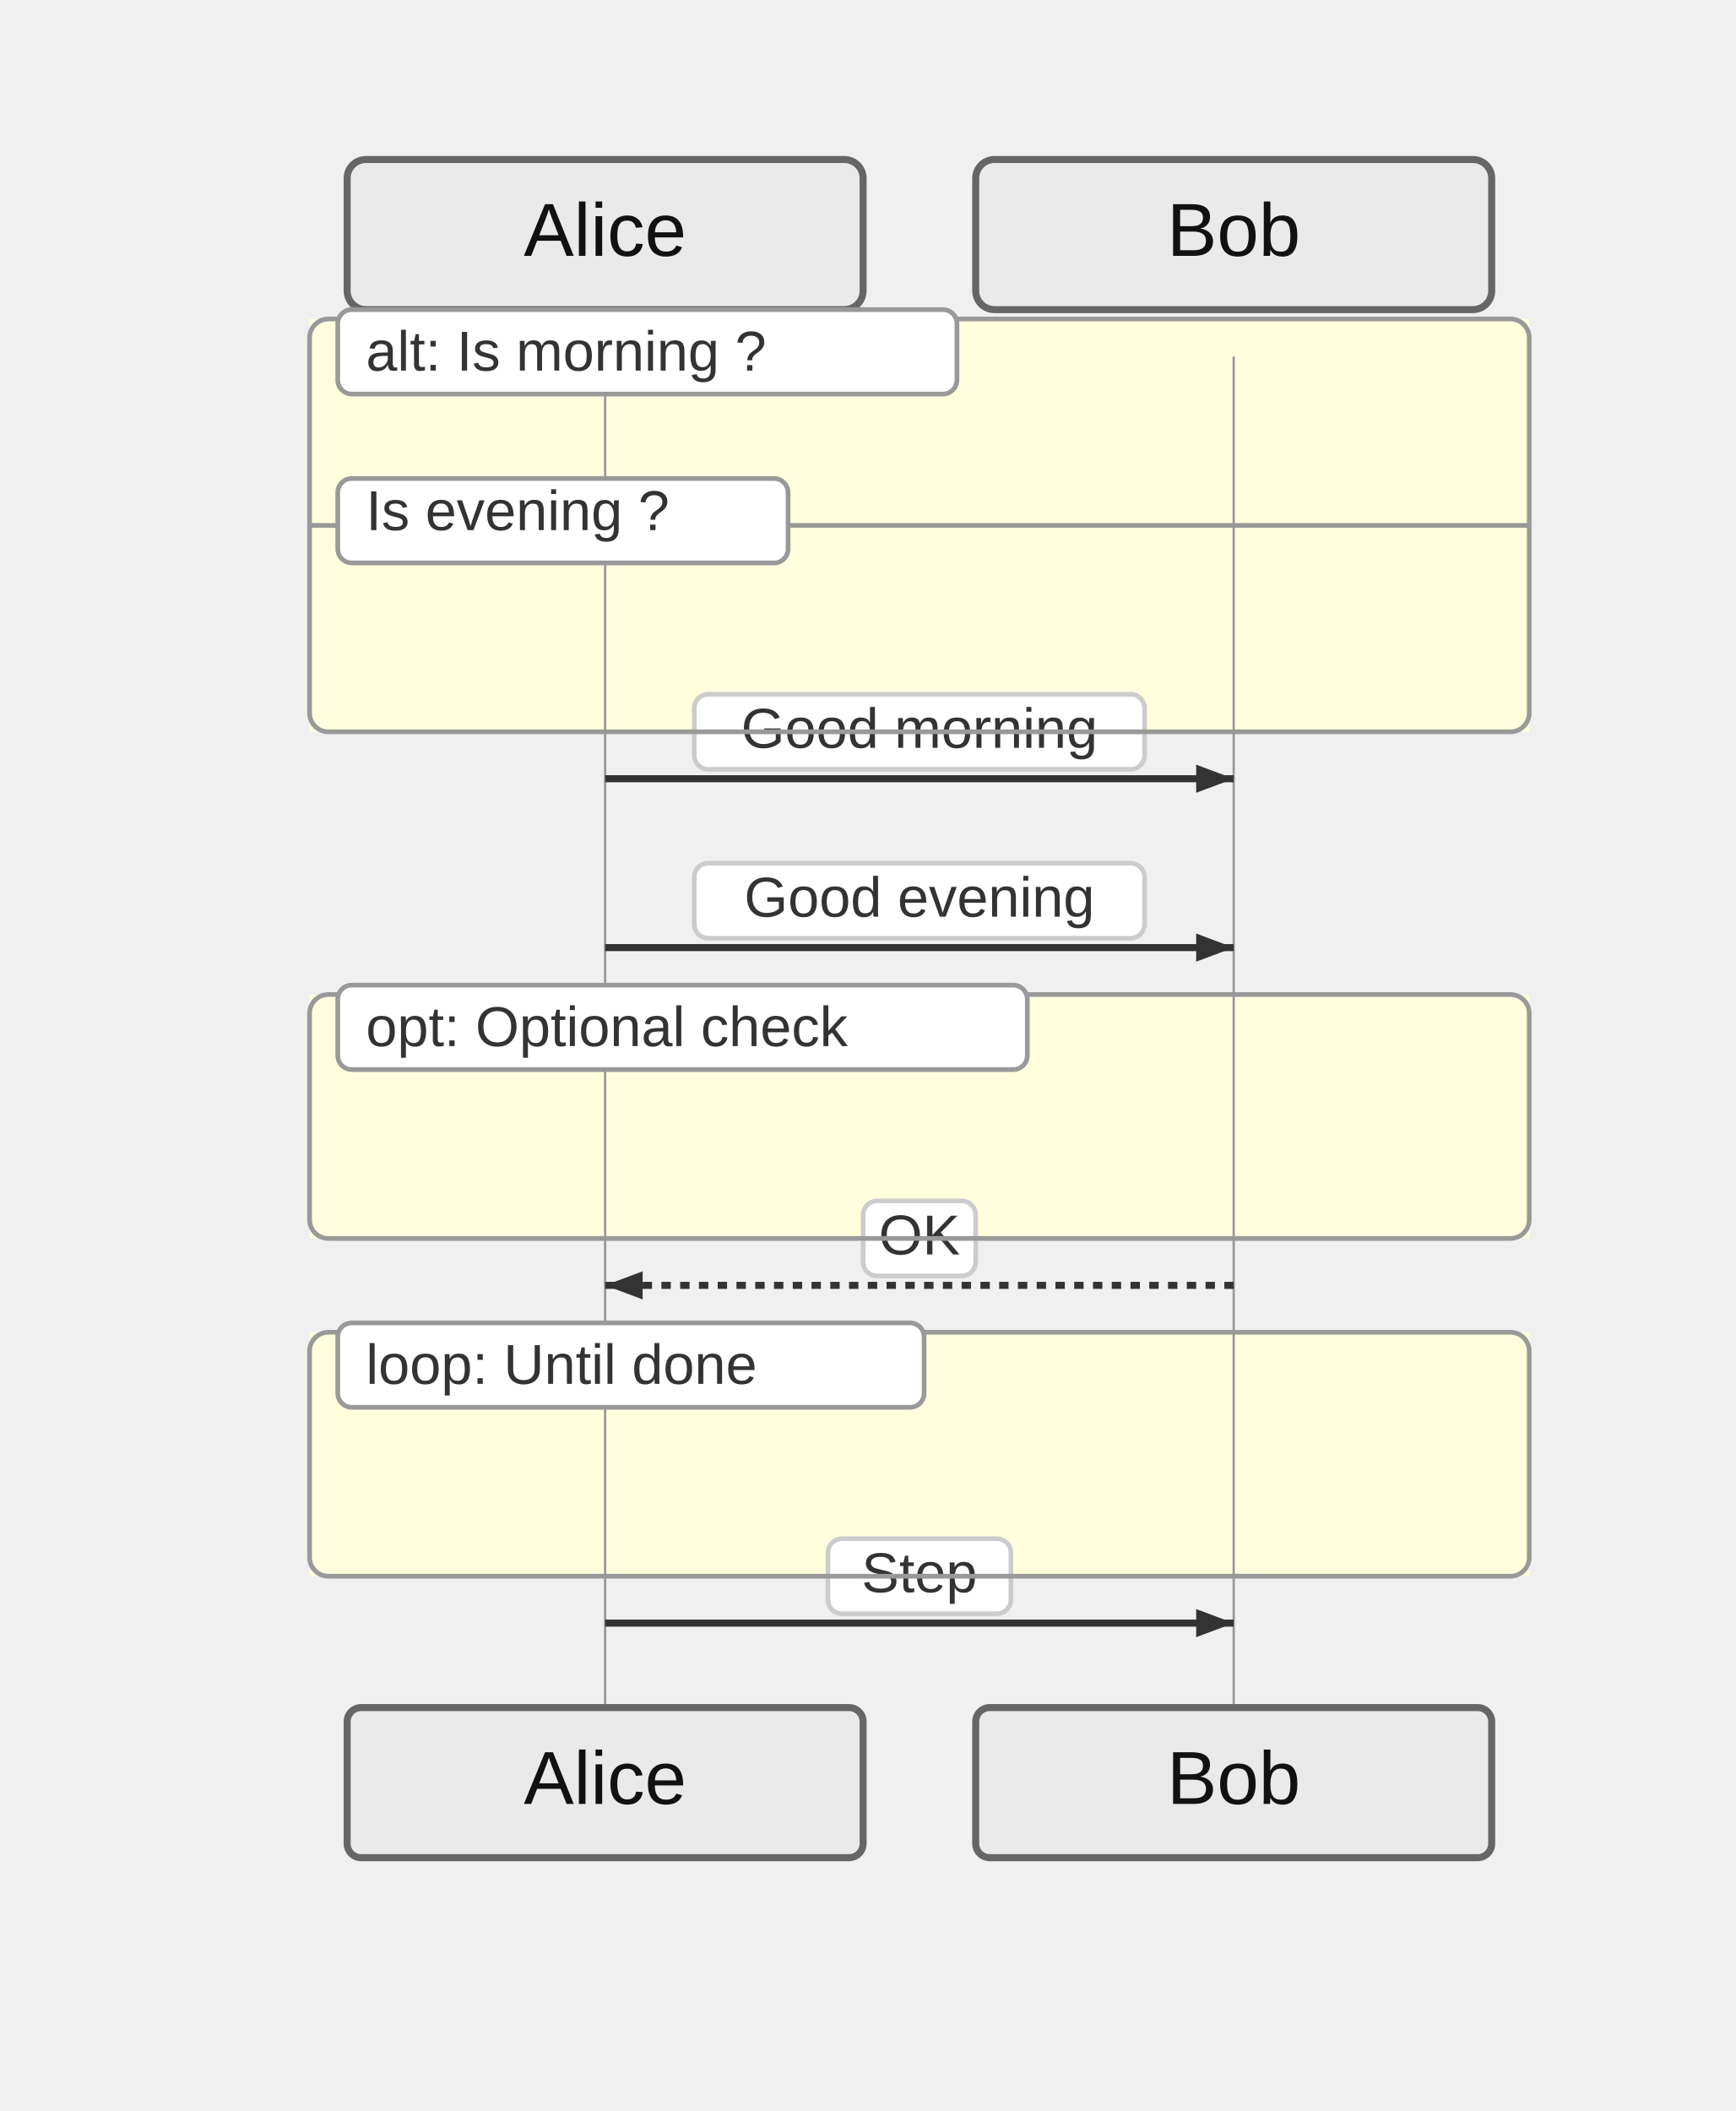
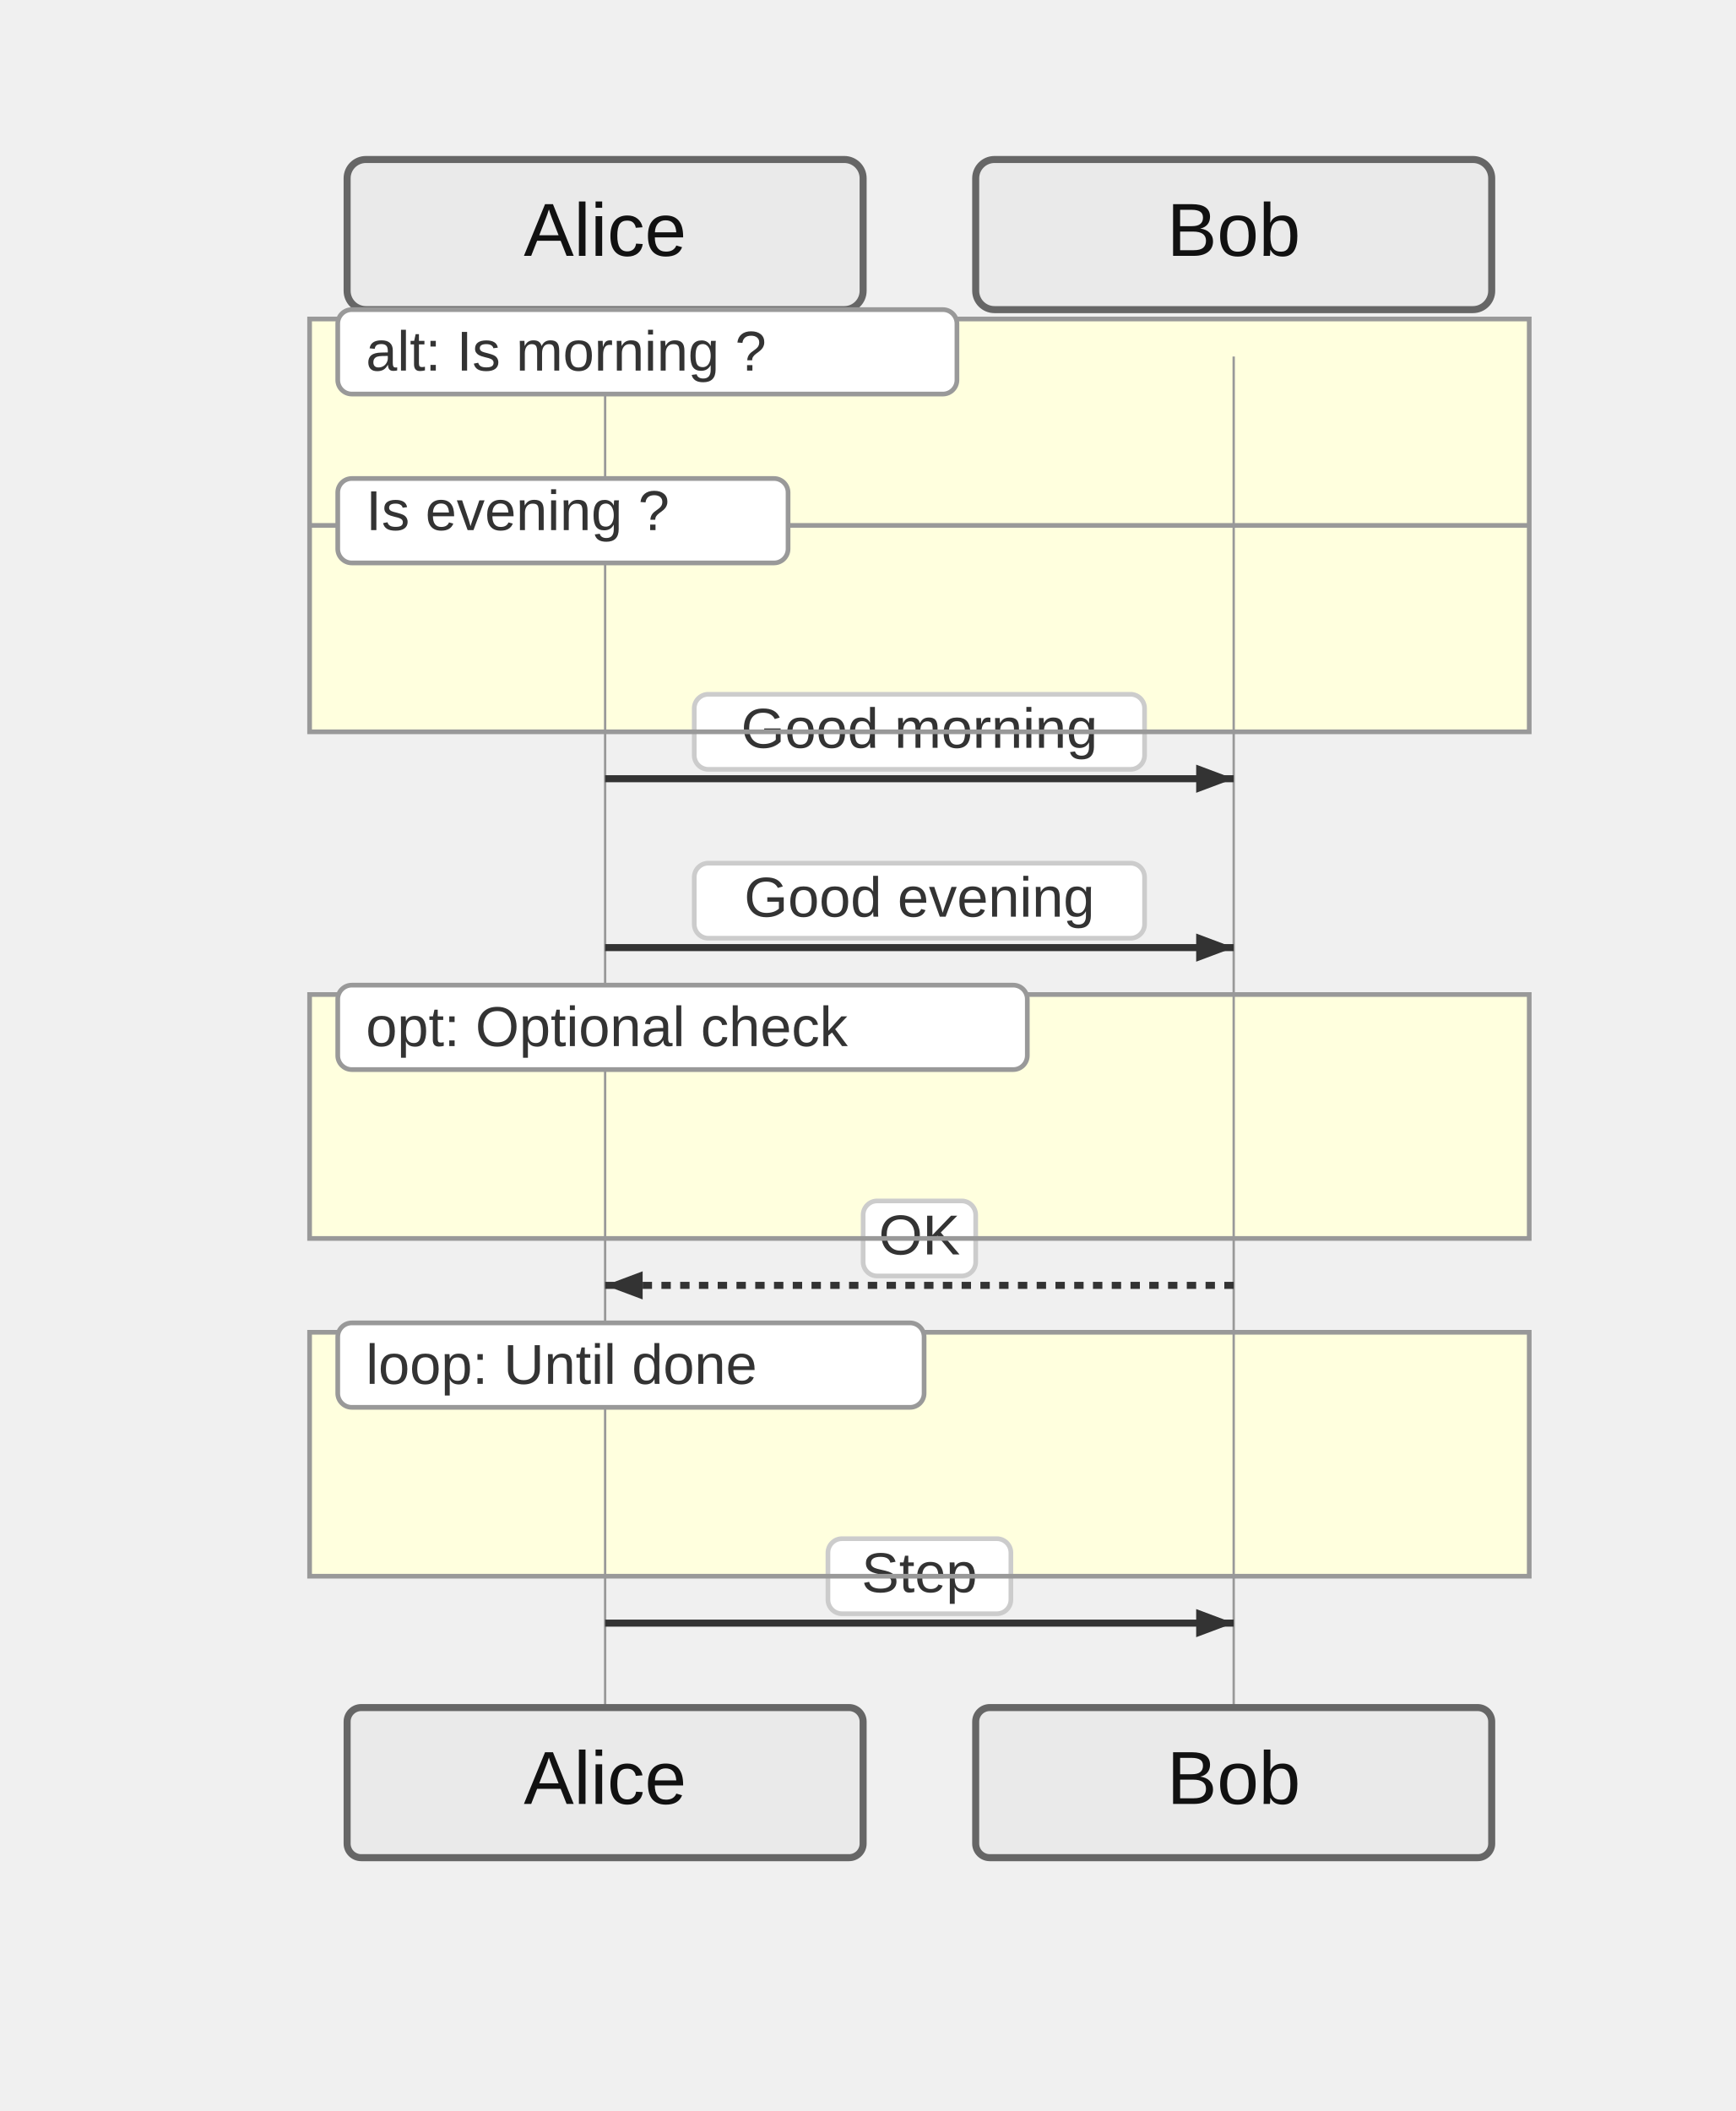
<svg xmlns="http://www.w3.org/2000/svg" width="370" height="450" viewBox="-50 -10 370 450">
  <style>
    .actor-rect { fill: #eaeaea; stroke: #666; stroke-width: 1.5px; }
    .actor-label { font-family: "Trebuchet MS", Verdana, Arial, sans-serif; font-size: 16px; fill: #111; }
    .lifeline { stroke: #999; stroke-width: 0.5px; }
    .activation { fill: #f4f4f4; stroke: #666; stroke-width: 1px; }
    .msg-line { stroke: #333; stroke-width: 1.5px; fill: none; }
    .msg-line.dotted { stroke-dasharray: 2 2; }
    .msg-line.thick { stroke-width: 3px; }
    .msg-label { font-family: "Trebuchet MS", Verdana, Arial, sans-serif; font-size: 12px; fill: #333; dominant-baseline: middle; }
    .msg-label-bg { fill: #ffffff; stroke: #cccccc; stroke-width: 1px; rx: 3; }
    .arrowhead { fill: #333; }
    .openhead { fill: none; stroke: #333; stroke-width: 1.5px; }
    .crosshead { stroke: #333; stroke-width: 1.5px; }
    .note { fill: #fff5ad; stroke: #aaaa33; stroke-width: 1px; }
    .note-text { font-family: "Trebuchet MS", Verdana, Arial, sans-serif; font-size: 12px; fill: #333; }
-     /* Align sequence block styling with flowchart clusters */
-     .group-frame, .cluster-border { fill: none; stroke: #999; stroke-width: 1px; rx: 4; }
+     /* Align sequence block styling with flowchart clusters (rectangular corners) */
+     .group-frame, .cluster-border { fill: none; stroke: #999; stroke-width: 1px; }
    .group-title, .cluster-label-text { font-family: Arial, sans-serif; font-size: 12px; fill: #333; }
    .group-title-bg, .cluster-title-bg { fill: #ffffff; stroke: #999; stroke-width: 1px; rx: 3; }
    .cluster-bg { fill: #ffffde; }
  </style>
  <g class="actor" transform="translate(24,24)">
    <rect class="actor-rect" width="110" height="32" rx="4" fill="#eaeaea" stroke="#666" />
    <text class="actor-label" x="55" y="16" text-anchor="middle" dominant-baseline="middle">Alice</text>
  </g>
  <g class="actor" transform="translate(158,24)">
    <rect class="actor-rect" width="110" height="32" rx="4" fill="#eaeaea" stroke="#666" />
    <text class="actor-label" x="55" y="16" text-anchor="middle" dominant-baseline="middle">Bob</text>
  </g>
  <g class="cluster-bg-layer" transform="translate(16,58)">
    <rect class="cluster-bg" x="0" y="0" width="260" height="88" rx="0" />
  </g>
  <g class="cluster-bg-layer" transform="translate(16,202)">
    <rect class="cluster-bg" x="0" y="0" width="260" height="52" rx="0" />
  </g>
  <g class="cluster-bg-layer" transform="translate(16,274)">
    <rect class="cluster-bg" x="0" y="0" width="260" height="52" rx="0" />
  </g>
  <line class="lifeline" x1="79" y1="66" x2="79" y2="354" />
  <line class="lifeline" x1="213" y1="66" x2="213" y2="354" />
  <path class="msg-line solid" d="M 79 156 L 213 156" />
  <path d="M213,156 L205,159 L205,153 Z" fill="#333" />
  <rect class="msg-label-bg" x="98" y="138" width="96" height="16" rx="3" />
  <text class="msg-label" x="146" y="146" text-anchor="middle">Good morning</text>
  <path class="msg-line solid" d="M 79 192 L 213 192" />
  <path d="M213,192 L205,195 L205,189 Z" fill="#333" />
  <rect class="msg-label-bg" x="98" y="174" width="96" height="16" rx="3" />
  <text class="msg-label" x="146" y="182" text-anchor="middle">Good evening</text>
  <path class="msg-line dotted" d="M 213 264 L 79 264" />
  <path d="M79,264 L87,261 L87,267 Z" fill="#333" />
  <rect class="msg-label-bg" x="134" y="246" width="24" height="16" rx="3" />
  <text class="msg-label" x="146" y="254" text-anchor="middle">OK</text>
  <path class="msg-line solid" d="M 79 336 L 213 336" />
  <path d="M213,336 L205,339 L205,333 Z" fill="#333" />
  <rect class="msg-label-bg" x="126.5" y="318" width="39" height="16" rx="3" />
  <text class="msg-label" x="146" y="326" text-anchor="middle">Step</text>
  <g class="cluster-overlay" transform="translate(16,58)">
    <rect class="cluster-border" x="0" y="0" width="260" height="88" rx="0" />
    <rect class="cluster-title-bg" x="6" y="-2" width="132" height="18" rx="3" />
    <text class="cluster-label-text" x="12" y="11" text-anchor="start">alt: Is morning ?</text>
    <line x1="0" y1="44" x2="260" y2="44" class="cluster-border" />
    <rect class="cluster-title-bg" x="6" y="34" width="96" height="18" rx="3" />
    <text class="cluster-label-text" x="12" y="45" text-anchor="start">Is evening ?</text>
  </g>
  <g class="cluster-overlay" transform="translate(16,202)">
    <rect class="cluster-border" x="0" y="0" width="260" height="52" rx="0" />
    <rect class="cluster-title-bg" x="6" y="-2" width="147" height="18" rx="3" />
    <text class="cluster-label-text" x="12" y="11" text-anchor="start">opt: Optional check</text>
  </g>
  <g class="cluster-overlay" transform="translate(16,274)">
    <rect class="cluster-border" x="0" y="0" width="260" height="52" rx="0" />
    <rect class="cluster-title-bg" x="6" y="-2" width="125" height="18" rx="3" />
    <text class="cluster-label-text" x="12" y="11" text-anchor="start">loop: Until done</text>
  </g>
  <g class="actor" transform="translate(24,354)">
    <rect class="actor-rect" width="110" height="32" rx="3" fill="#eaeaea" stroke="#666" />
    <text class="actor-label" x="55" y="16" text-anchor="middle" dominant-baseline="middle">Alice</text>
  </g>
  <g class="actor" transform="translate(158,354)">
    <rect class="actor-rect" width="110" height="32" rx="3" fill="#eaeaea" stroke="#666" />
    <text class="actor-label" x="55" y="16" text-anchor="middle" dominant-baseline="middle">Bob</text>
  </g>
</svg>
